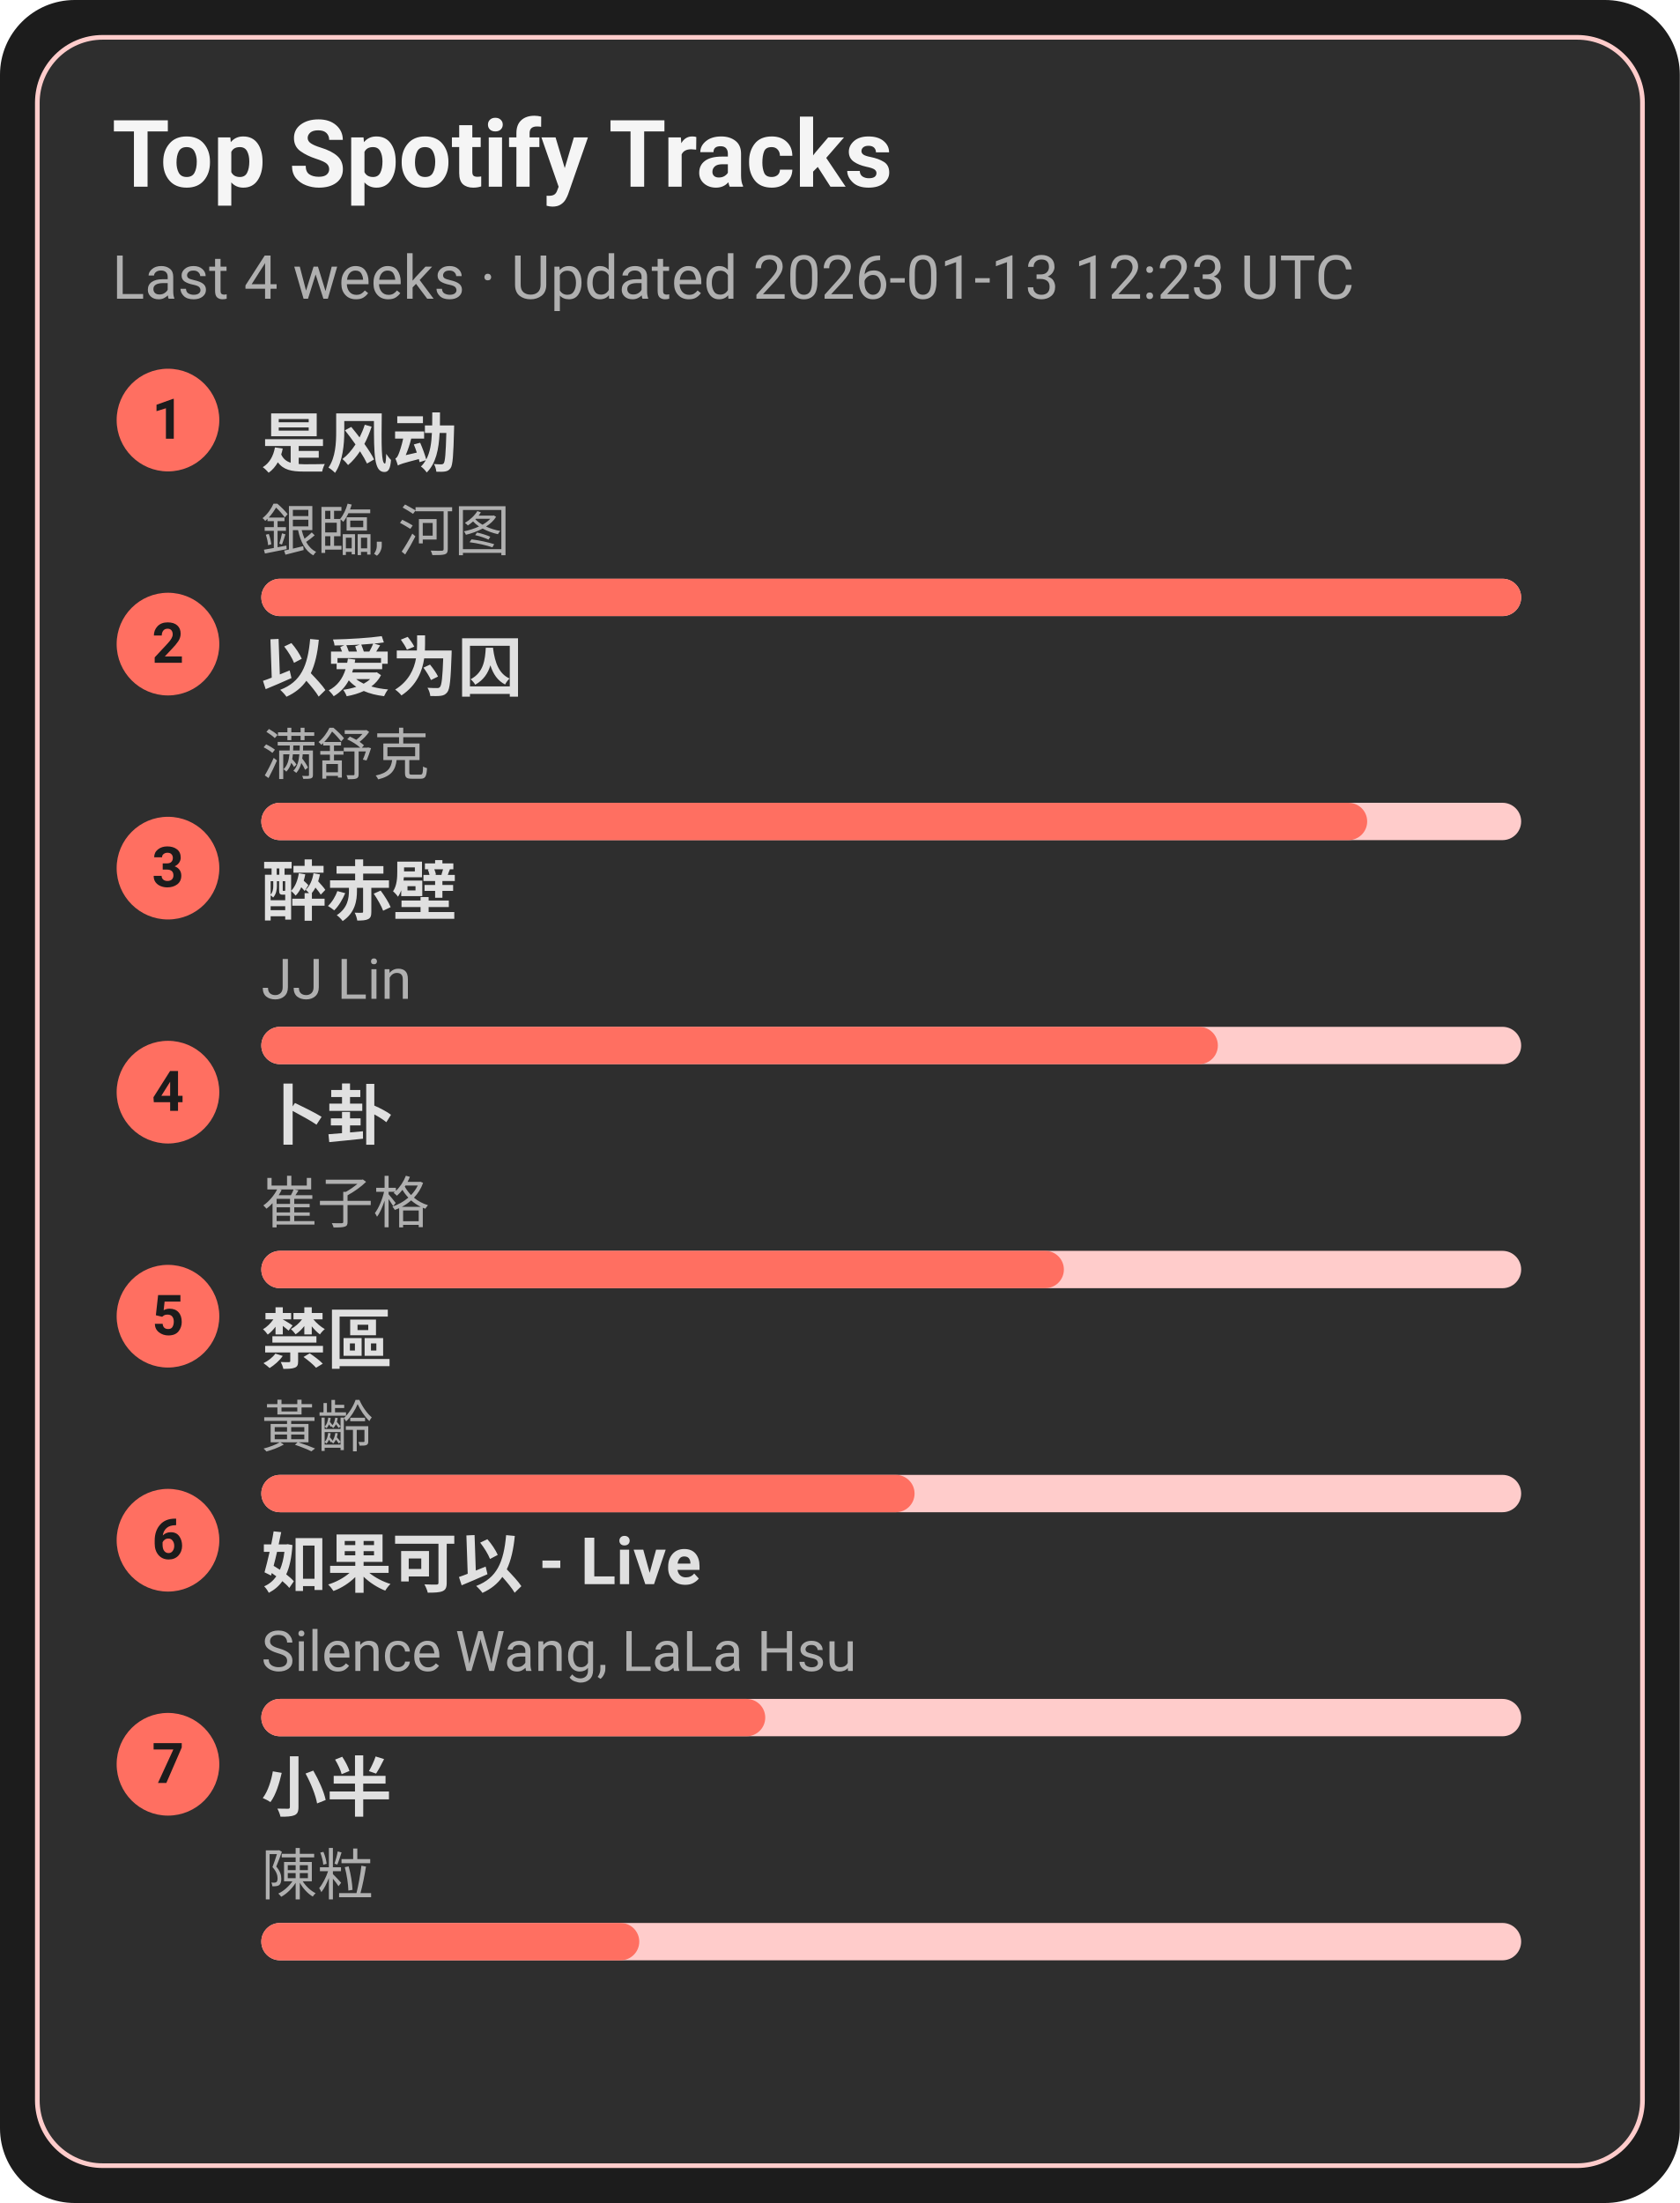
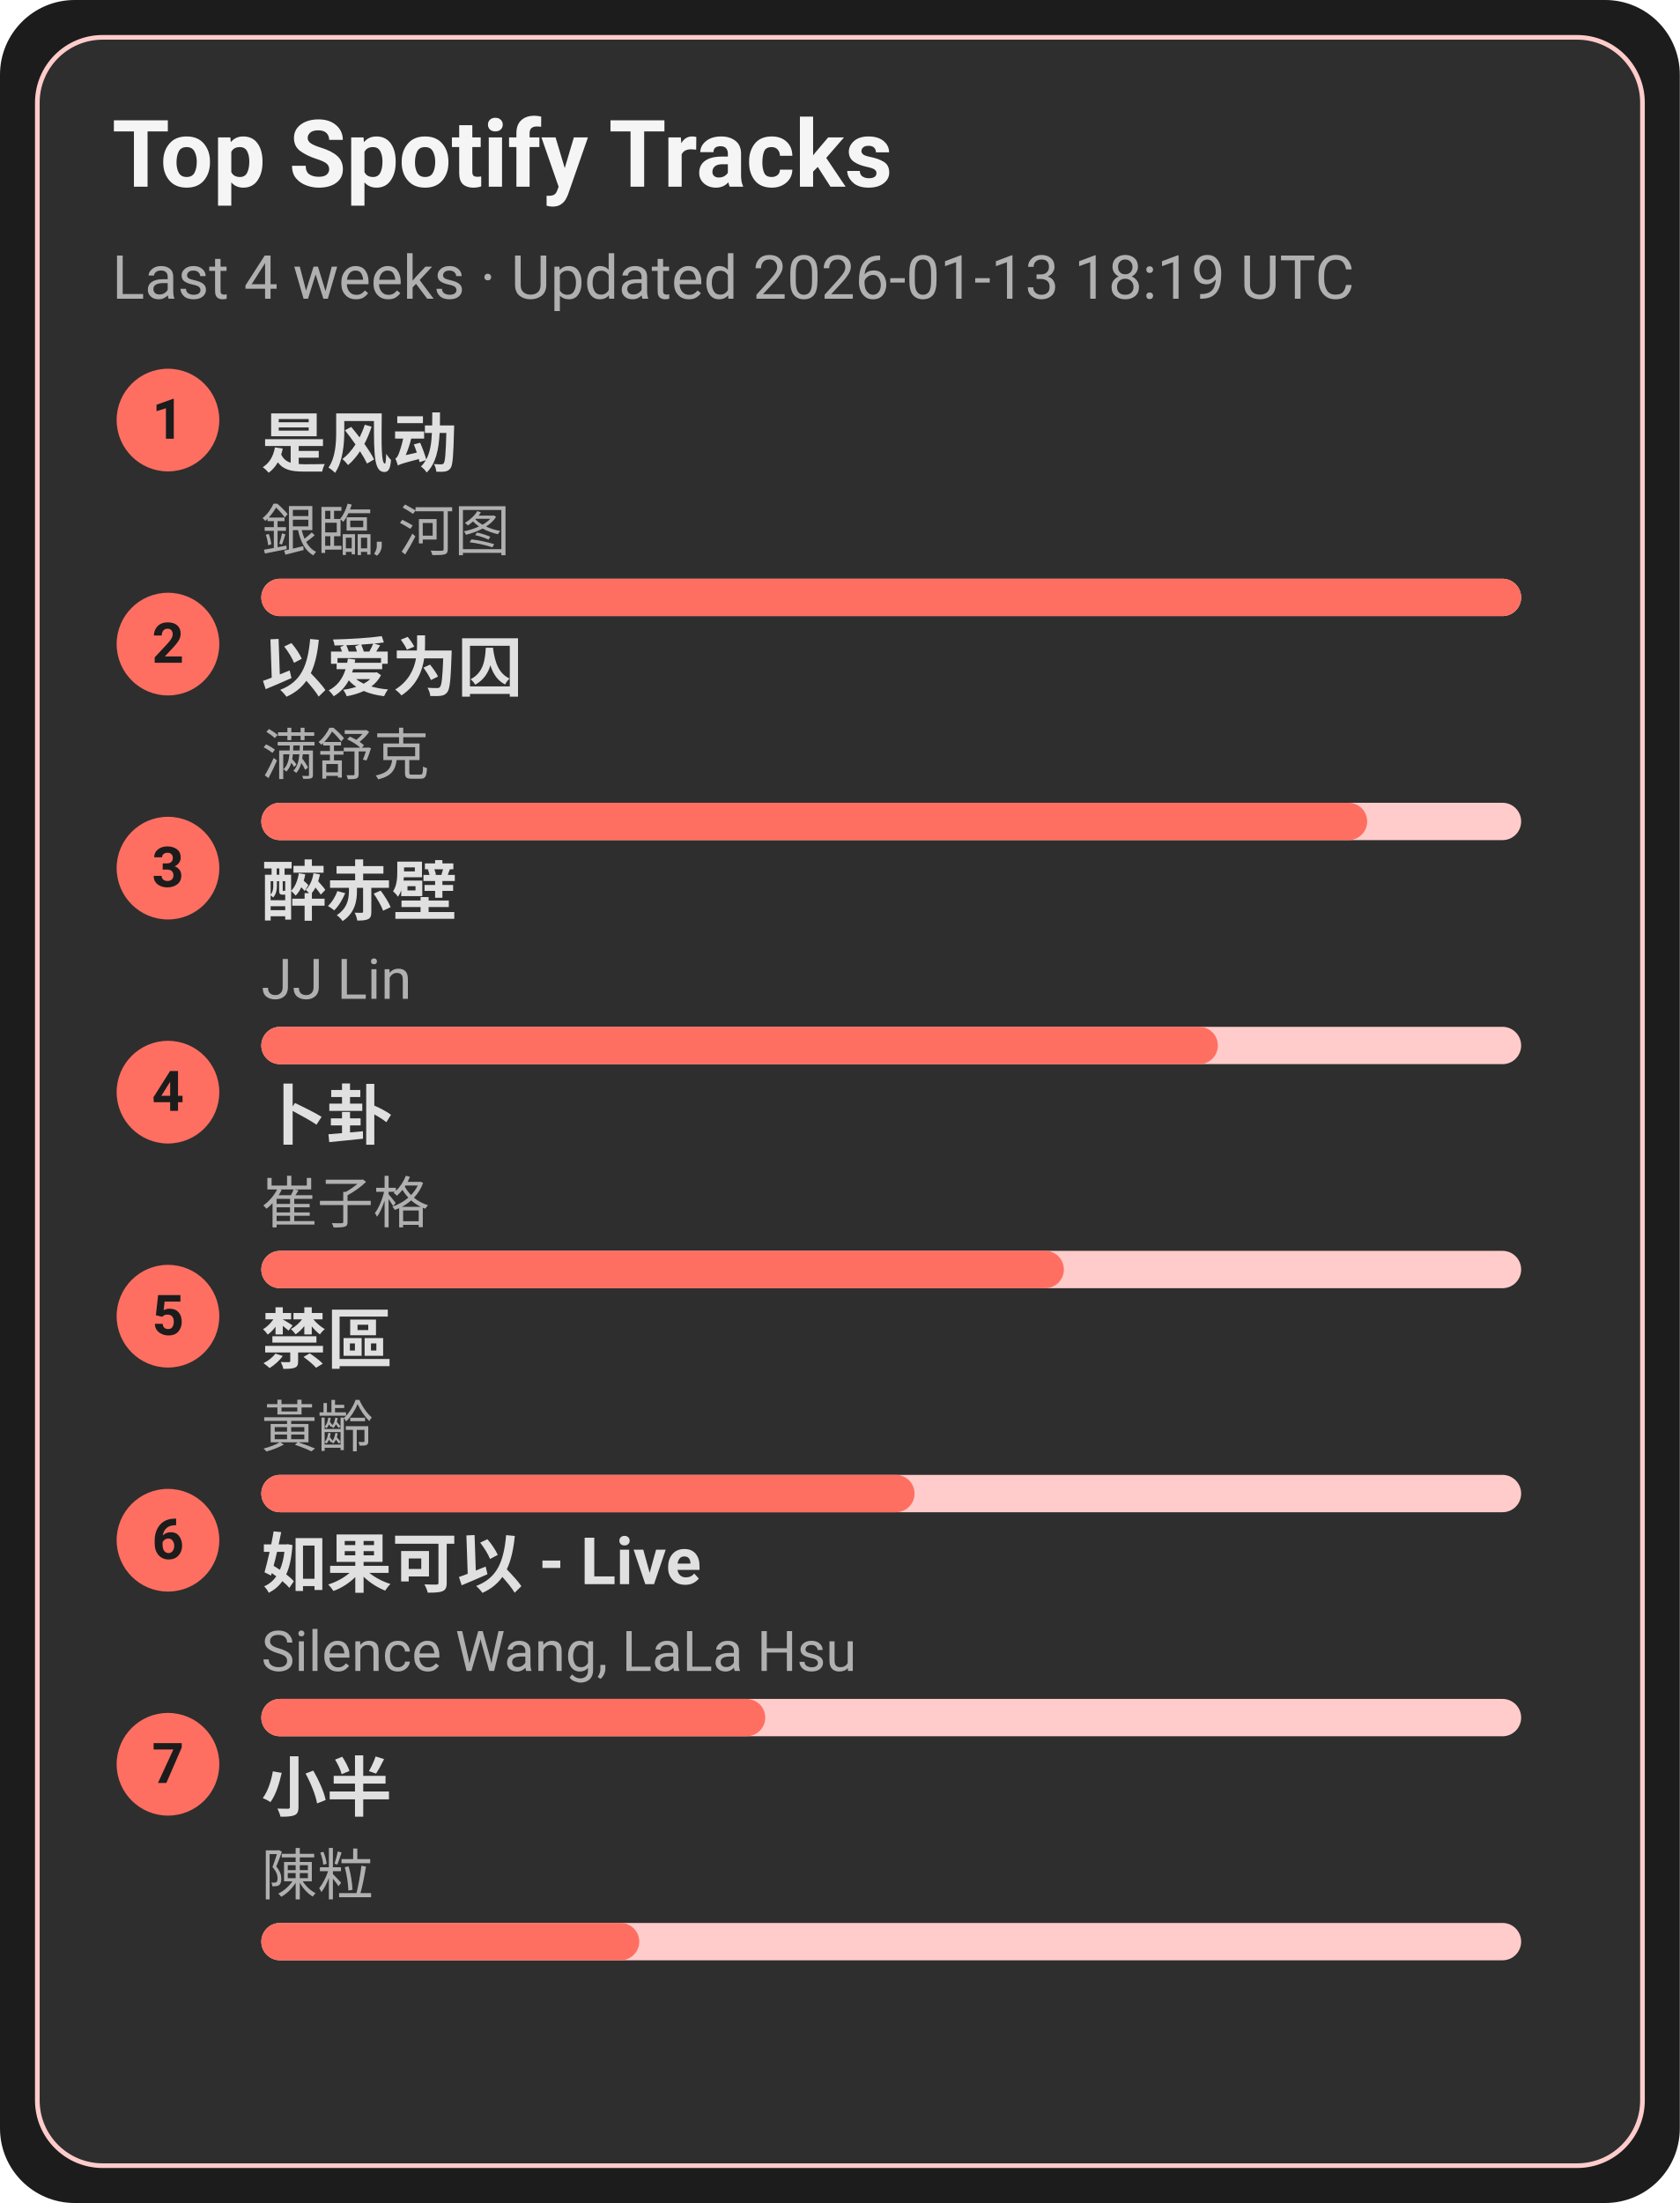
<svg xmlns="http://www.w3.org/2000/svg" width="360" height="472" viewBox="0 0 360 472">
  <style>text{font-family:-apple-system,BlinkMacSystemFont,Segoe UI,Roboto,Ubuntu,Helvetica Neue,Arial,Noto Sans,sans-serif}</style>
  <rect width="360" height="472" rx="16" fill="#1c1c1c" />
  <rect x="8" y="8" width="344" height="456" rx="14" fill="#2e2e2e" stroke="#ffcccb" />
  <text x="24" y="40" font-size="20" fill="#f5f5f5" font-weight="600">Top Spotify Tracks</text>
-   <text x="24" y="64" font-size="13" fill="#b0b0b0">Last 4 weeks · Updated 2026-01-13 12:23 UTC</text>
+   <text x="24" y="64" font-size="13" fill="#b0b0b0">Last 4 weeks · Updated 2026-01-13 18:19 UTC</text>
  <circle cx="36" cy="90" r="11" fill="#ff6f61" />
  <text x="36" y="94" text-anchor="middle" font-size="12" fill="#1c1c1c" font-weight="700">1</text>
  <a href="https://open.spotify.com/track/3lePQ8c4jq7bTePsXEmslh" target="_blank" rel="noopener noreferrer">
    <text x="56" y="100" font-size="14" fill="#e0e0e0" font-weight="600">是风动</text>
  </a>
  <text x="56" y="118" font-size="12" fill="#b0b0b0">銀臨, 河图</text>
  <rect x="56" y="124" width="270" height="8" rx="4" fill="#ffcccb" />
  <rect x="56" y="124" width="270" height="8" rx="4" fill="#ff6f61" />
  <circle cx="36" cy="138" r="11" fill="#ff6f61" />
  <text x="36" y="142" text-anchor="middle" font-size="12" fill="#1c1c1c" font-weight="700">2</text>
  <a href="https://open.spotify.com/track/0RW2LEfGQK5BaIho6sSLqf" target="_blank" rel="noopener noreferrer">
    <text x="56" y="148" font-size="14" fill="#e0e0e0" font-weight="600">以爱为囚</text>
  </a>
  <text x="56" y="166" font-size="12" fill="#b0b0b0">满舒克</text>
  <rect x="56" y="172" width="270" height="8" rx="4" fill="#ffcccb" />
  <rect x="56" y="172" width="237" height="8" rx="4" fill="#ff6f61" />
  <circle cx="36" cy="186" r="11" fill="#ff6f61" />
  <text x="36" y="190" text-anchor="middle" font-size="12" fill="#1c1c1c" font-weight="700">3</text>
  <a href="https://open.spotify.com/track/69lAYqbyHL1A0gctdLd9WV" target="_blank" rel="noopener noreferrer">
    <text x="56" y="196" font-size="14" fill="#e0e0e0" font-weight="600">醉赤壁</text>
  </a>
  <text x="56" y="214" font-size="12" fill="#b0b0b0">JJ Lin</text>
  <rect x="56" y="220" width="270" height="8" rx="4" fill="#ffcccb" />
  <rect x="56" y="220" width="205" height="8" rx="4" fill="#ff6f61" />
  <circle cx="36" cy="234" r="11" fill="#ff6f61" />
  <text x="36" y="238" text-anchor="middle" font-size="12" fill="#1c1c1c" font-weight="700">4</text>
  <a href="https://open.spotify.com/track/4ToeYifpQaikbYa7krOD6s" target="_blank" rel="noopener noreferrer">
    <text x="56" y="244" font-size="14" fill="#e0e0e0" font-weight="600">卜卦</text>
  </a>
  <text x="56" y="262" font-size="12" fill="#b0b0b0">崔子格</text>
  <rect x="56" y="268" width="270" height="8" rx="4" fill="#ffcccb" />
  <rect x="56" y="268" width="172" height="8" rx="4" fill="#ff6f61" />
  <circle cx="36" cy="282" r="11" fill="#ff6f61" />
  <text x="36" y="286" text-anchor="middle" font-size="12" fill="#1c1c1c" font-weight="700">5</text>
  <a href="https://open.spotify.com/track/5HAMeMgu9hGL5a8ZwNz6cp" target="_blank" rel="noopener noreferrer">
    <text x="56" y="292" font-size="14" fill="#e0e0e0" font-weight="600">禁區</text>
  </a>
  <text x="56" y="310" font-size="12" fill="#b0b0b0">黃齡</text>
  <rect x="56" y="316" width="270" height="8" rx="4" fill="#ffcccb" />
  <rect x="56" y="316" width="140" height="8" rx="4" fill="#ff6f61" />
  <circle cx="36" cy="330" r="11" fill="#ff6f61" />
  <text x="36" y="334" text-anchor="middle" font-size="12" fill="#1c1c1c" font-weight="700">6</text>
  <a href="https://open.spotify.com/track/6IF65dJzfmPcX7jwDegwoo" target="_blank" rel="noopener noreferrer">
    <text x="56" y="340" font-size="14" fill="#e0e0e0" font-weight="600">如果可以 - Live</text>
  </a>
  <text x="56" y="358" font-size="12" fill="#b0b0b0">Silence Wang, LaLa Hsu</text>
  <rect x="56" y="364" width="270" height="8" rx="4" fill="#ffcccb" />
  <rect x="56" y="364" width="108" height="8" rx="4" fill="#ff6f61" />
  <circle cx="36" cy="378" r="11" fill="#ff6f61" />
  <text x="36" y="382" text-anchor="middle" font-size="12" fill="#1c1c1c" font-weight="700">7</text>
  <a href="https://open.spotify.com/track/3QxWTqyIT4O9bokIZlNDpo" target="_blank" rel="noopener noreferrer">
    <text x="56" y="388" font-size="14" fill="#e0e0e0" font-weight="600">小半</text>
  </a>
  <text x="56" y="406" font-size="12" fill="#b0b0b0">陳粒</text>
  <rect x="56" y="412" width="270" height="8" rx="4" fill="#ffcccb" />
  <rect x="56" y="412" width="81" height="8" rx="4" fill="#ff6f61" />
</svg>
